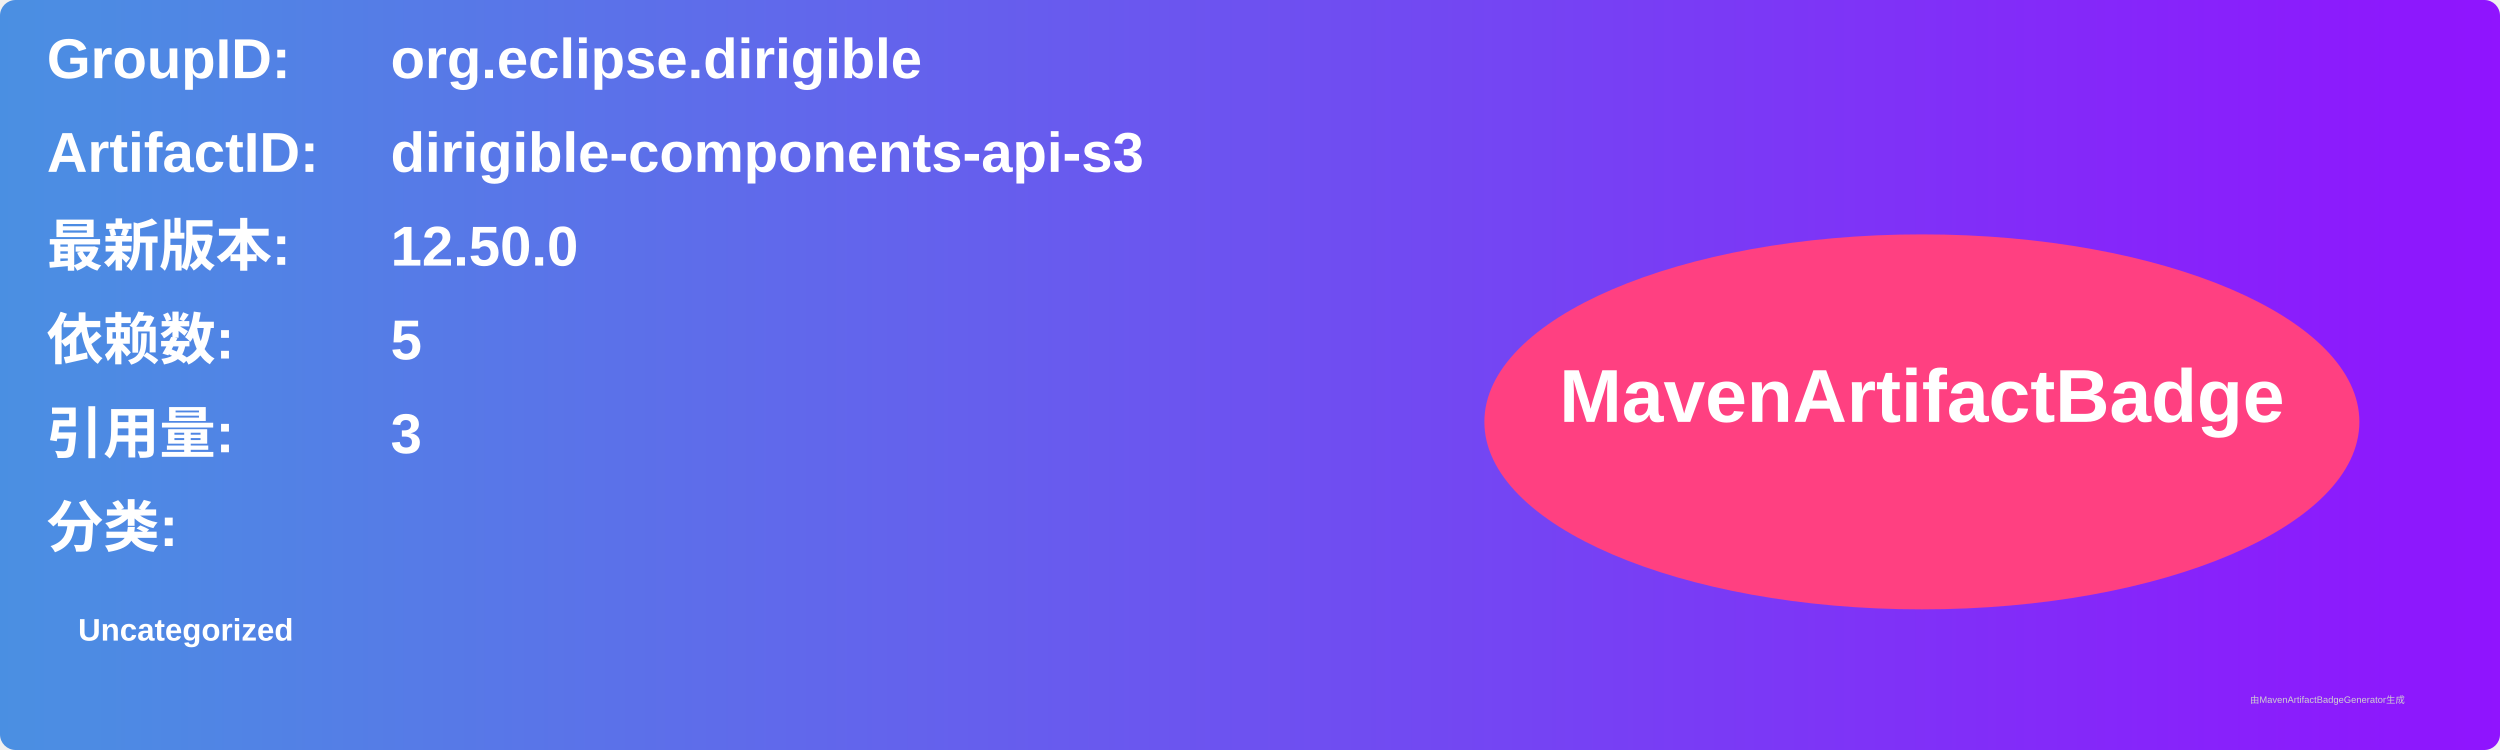
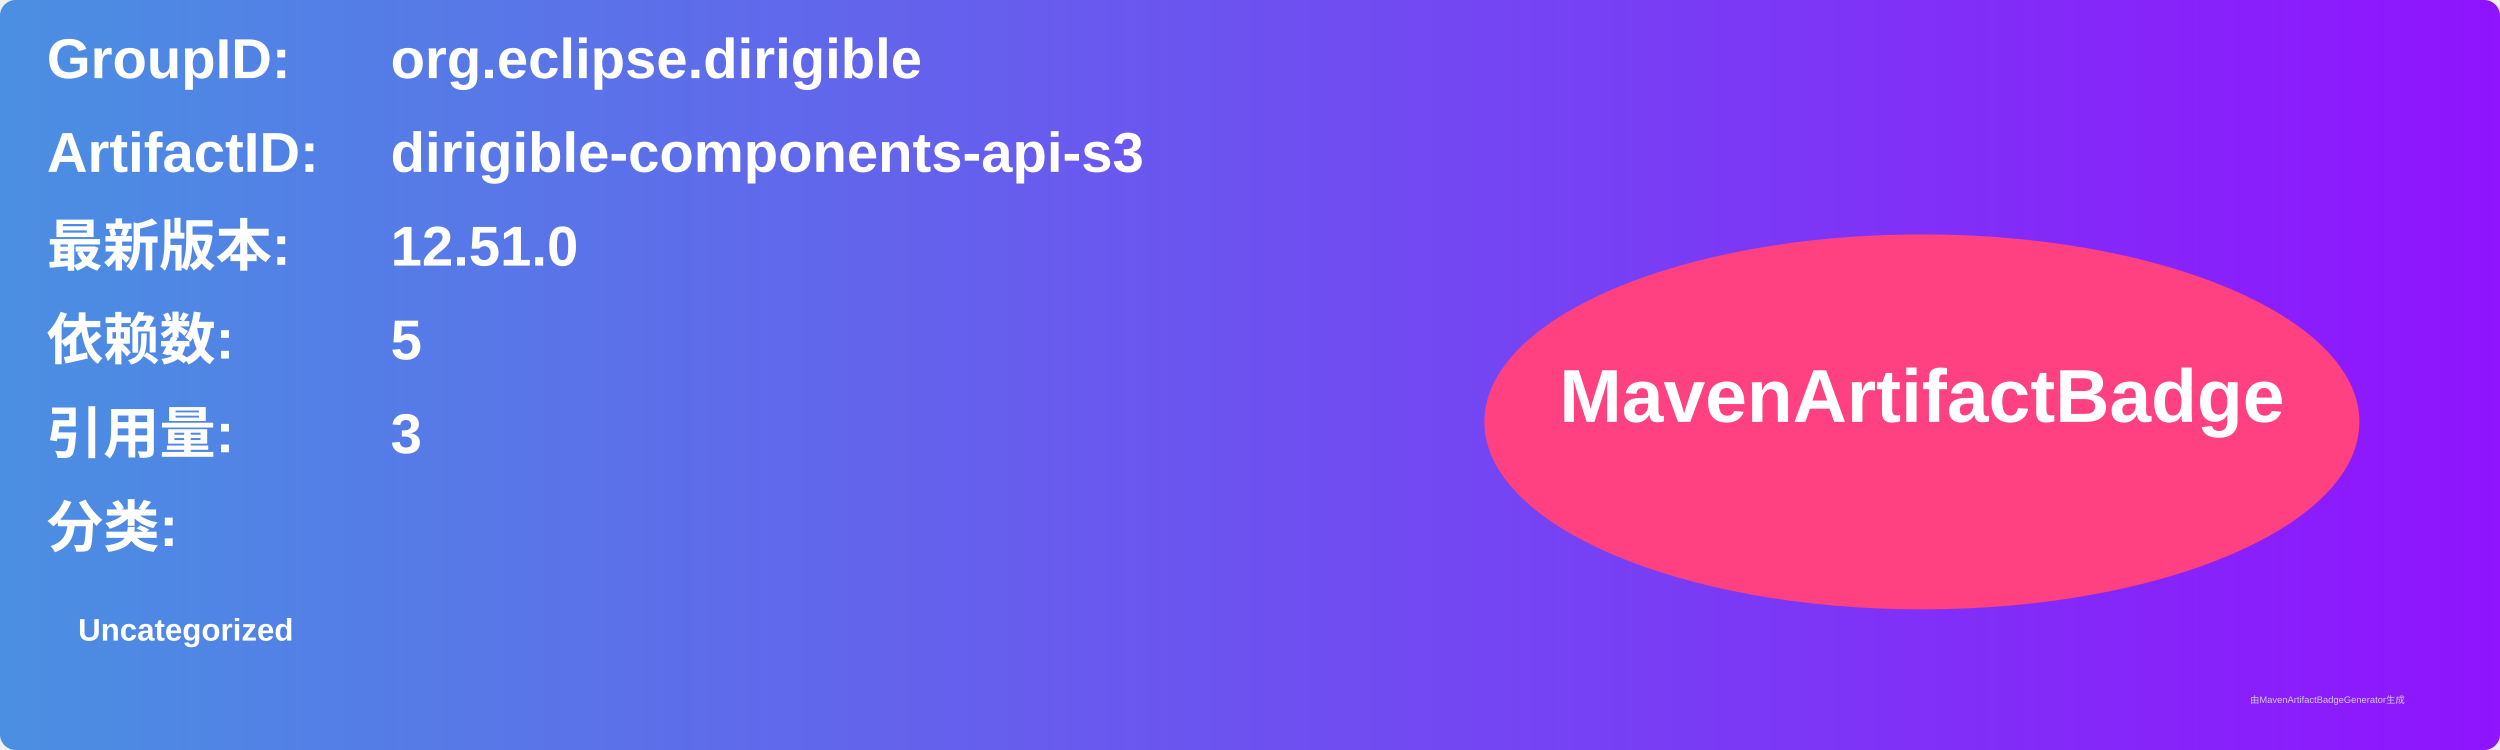
<svg xmlns="http://www.w3.org/2000/svg" width="800" height="240" viewBox="0 0 800 240">
  <linearGradient id="grad" x1="0%" y1="0%" x2="100%" y2="0%">
    <stop offset="0%" stop-color="#4a90e2" />
    <stop offset="100%" stop-color="#9013fe" />
  </linearGradient>
  <rect width="100%" height="100%" rx="5" ry="5" fill="url(#grad)" />
  <g transform="translate(15, 15)">
    <text x="0" y="10" font-family="Arial" font-size="18" fill="white" font-weight="bold" width="260">GroupID:</text>
    <text x="110" y="10" font-family="Arial" font-size="18" fill="white" font-weight="bold" width="460">org.eclipse.dirigible</text>
    <text x="0" y="40" font-family="Arial" font-size="18" fill="white" font-weight="bold" width="260">ArtifactID:</text>
    <text x="110" y="40" font-family="Arial" font-size="18" fill="white" font-weight="bold" width="460">dirigible-components-api-s3</text>
    <text x="0" y="70" font-family="Arial" font-size="18" fill="white" font-weight="bold">最新版本:</text>
    <text x="110" y="70" font-family="Arial" font-size="18" fill="white" font-weight="bold">
-       <tspan font-weight="bold">12.50.0</tspan>
+       <tspan font-weight="bold">12.51.0</tspan>
    </text>
    <text x="0" y="100" font-family="Arial" font-size="18" fill="white" font-weight="bold">依赖数: </text>
    <text x="110" y="100" font-family="Arial" font-size="18" fill="white">
      <tspan font-weight="bold">5</tspan>
    </text>
    <text x="0" y="130" font-family="Arial" font-size="18" fill="white" font-weight="bold">引用量: </text>
    <text x="110" y="130" font-family="Arial" font-size="18" fill="white">
      <tspan font-weight="bold">3</tspan>
    </text>
    <text x="0" y="160" font-family="Arial" font-size="18" fill="white" font-weight="bold">分类:</text>
    <text x="10" y="190" font-family="Arial" font-size="10" fill="white">
      <tspan font-weight="bold">Uncategorized</tspan>
    </text>
    <ellipse cx="600" cy="120" rx="140" ry="60" fill="#ff4081" />
    <text x="600" y="120" text-anchor="middle" font-family="Arial" font-size="24" fill="white" font-weight="bold">MavenArtifactBadge</text>
  </g>
  <text x="720" y="225" font-family="Arial" font-size="3" fill="#d0d0d0">由MavenArtifactBadgeGenerator生成</text>
</svg>
